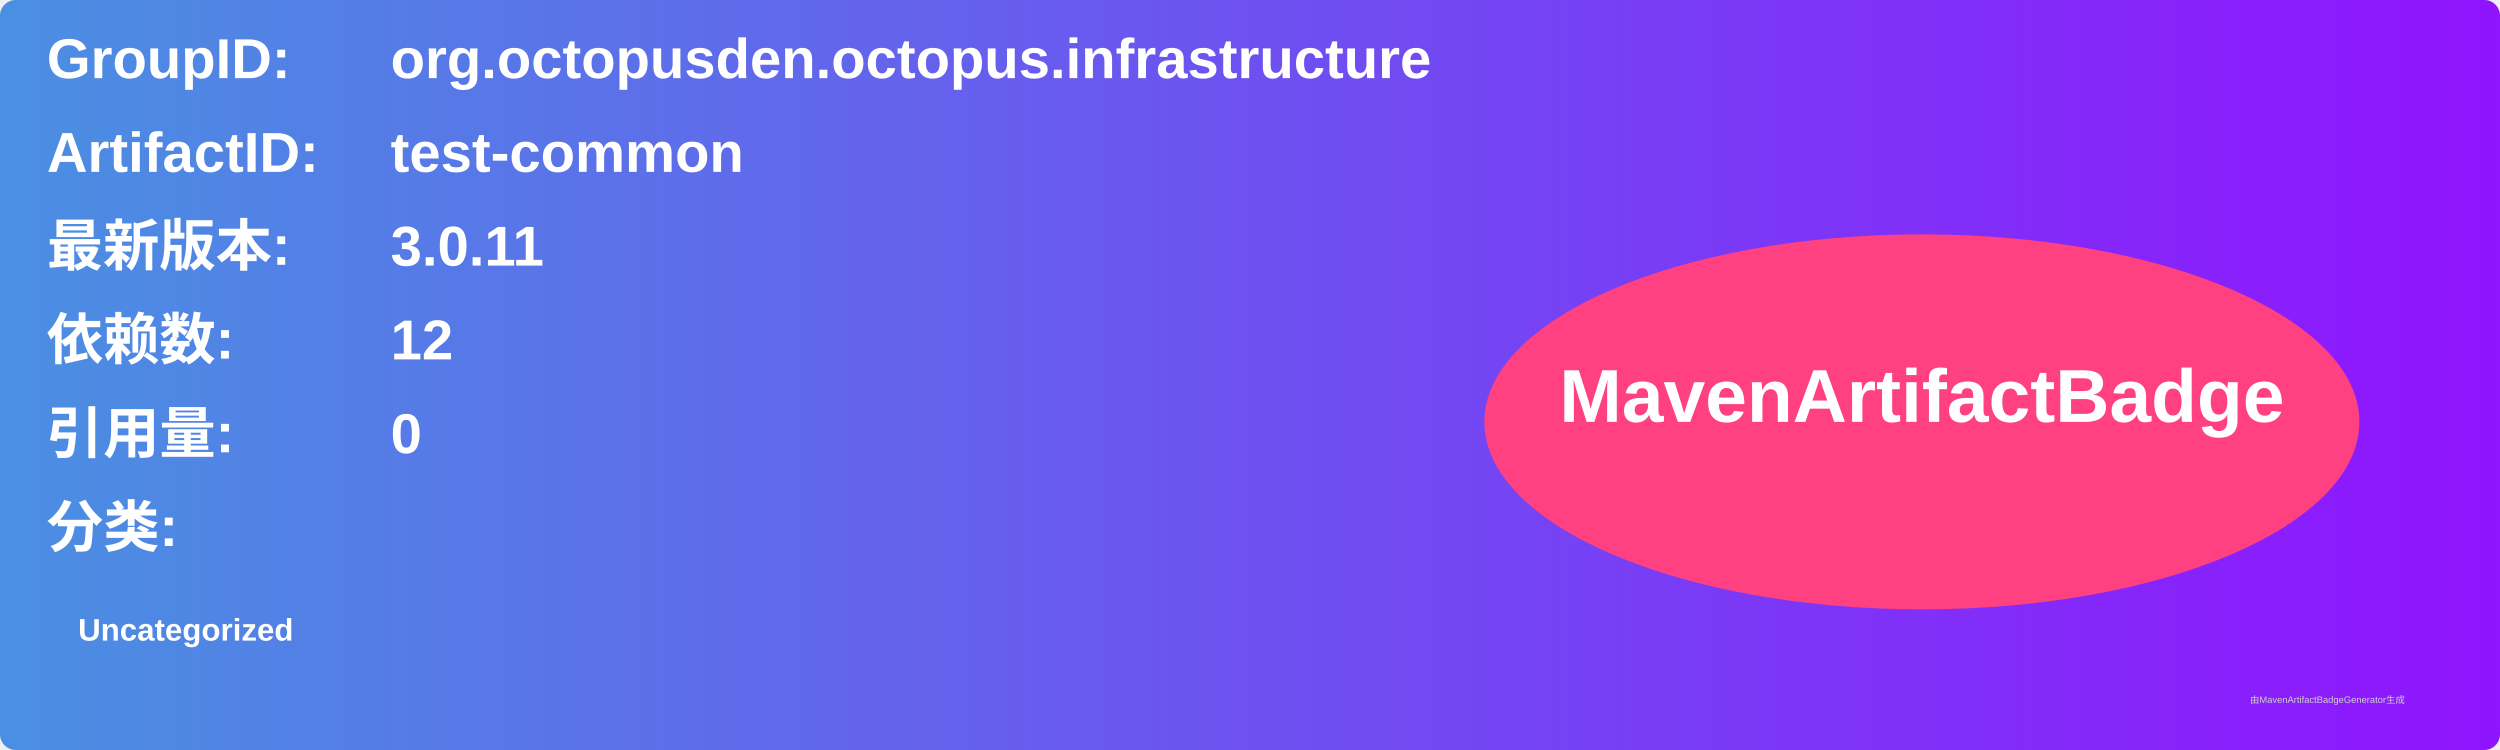
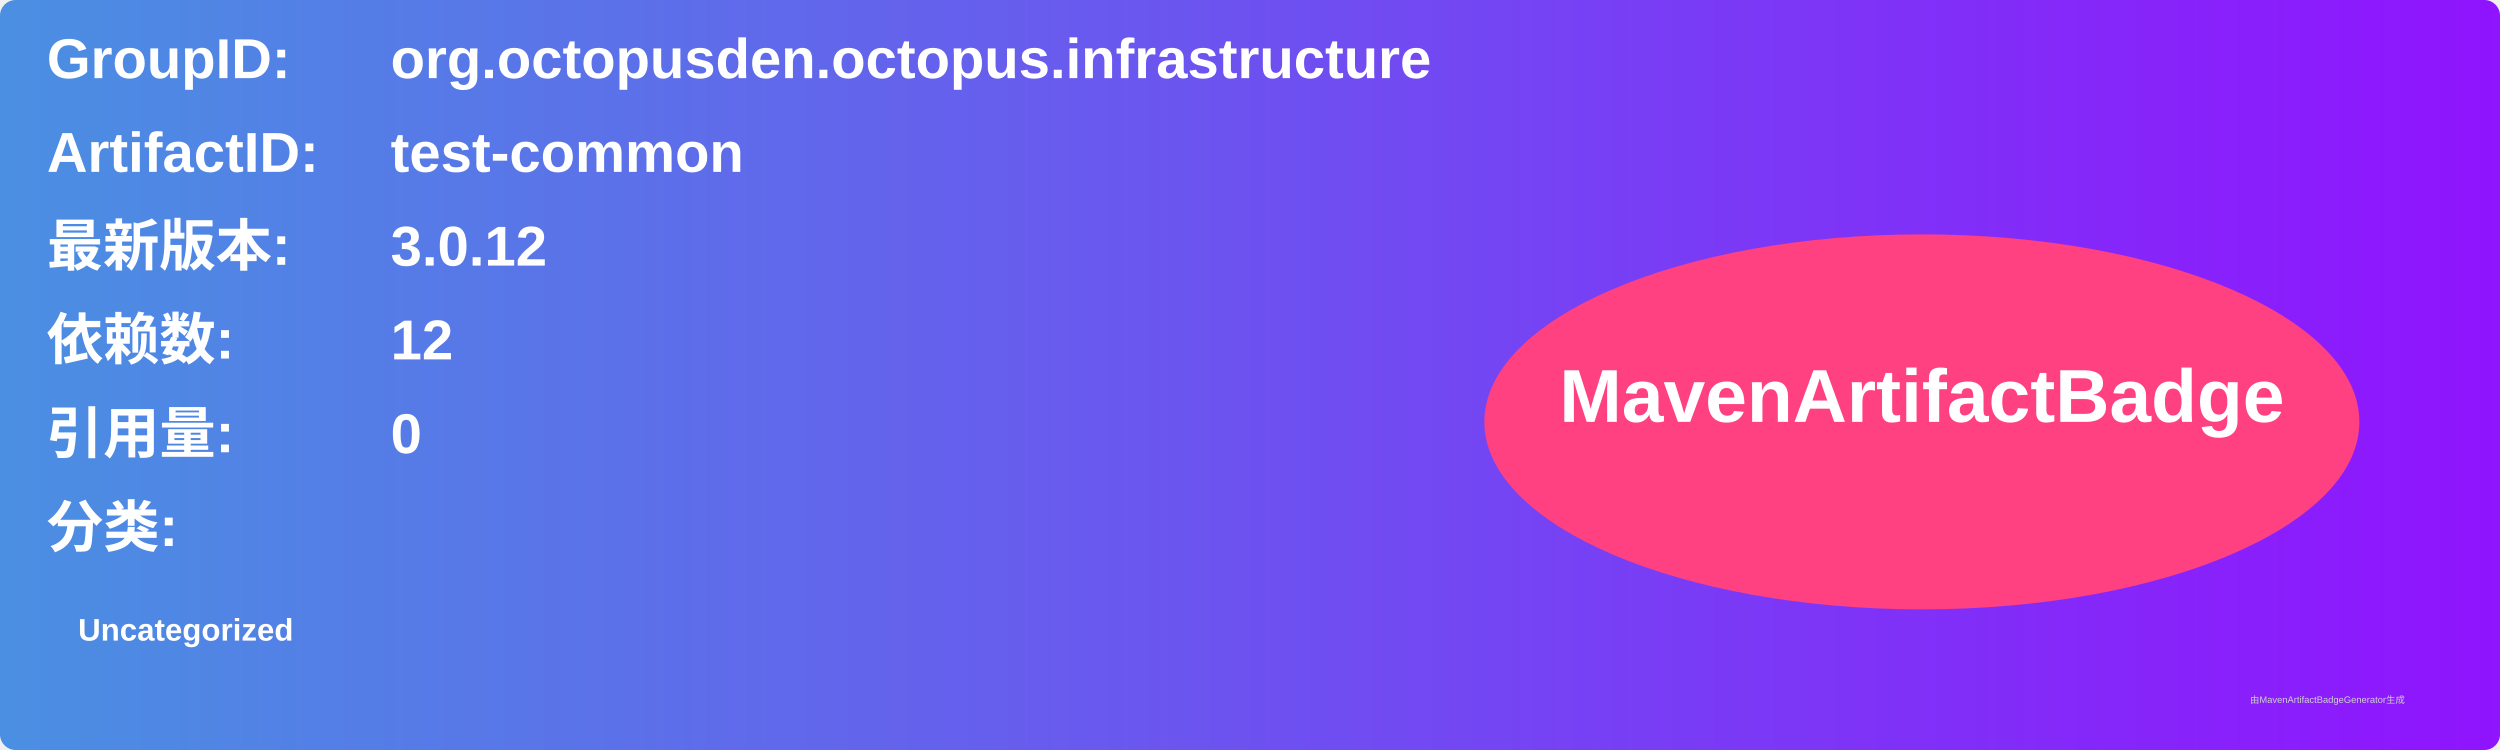
<svg xmlns="http://www.w3.org/2000/svg" width="800" height="240" viewBox="0 0 800 240">
  <linearGradient id="grad" x1="0%" y1="0%" x2="100%" y2="0%">
    <stop offset="0%" stop-color="#4a90e2" />
    <stop offset="100%" stop-color="#9013fe" />
  </linearGradient>
  <rect width="100%" height="100%" rx="5" ry="5" fill="url(#grad)" />
  <g transform="translate(15, 15)">
    <text x="0" y="10" font-family="Arial" font-size="18" fill="white" font-weight="bold" width="260">GroupID:</text>
    <text x="110" y="10" font-family="Arial" font-size="18" fill="white" font-weight="bold" width="460">org.octopusden.octopus.infrastructure</text>
    <text x="0" y="40" font-family="Arial" font-size="18" fill="white" font-weight="bold" width="260">ArtifactID:</text>
    <text x="110" y="40" font-family="Arial" font-size="18" fill="white" font-weight="bold" width="460">test-common</text>
    <text x="0" y="70" font-family="Arial" font-size="18" fill="white" font-weight="bold">最新版本:</text>
    <text x="110" y="70" font-family="Arial" font-size="18" fill="white" font-weight="bold">
-       <tspan font-weight="bold">3.0.11</tspan>
+       <tspan font-weight="bold">3.0.12</tspan>
    </text>
    <text x="0" y="100" font-family="Arial" font-size="18" fill="white" font-weight="bold">依赖数: </text>
    <text x="110" y="100" font-family="Arial" font-size="18" fill="white">
      <tspan font-weight="bold">12</tspan>
    </text>
    <text x="0" y="130" font-family="Arial" font-size="18" fill="white" font-weight="bold">引用量: </text>
    <text x="110" y="130" font-family="Arial" font-size="18" fill="white">
      <tspan font-weight="bold">0</tspan>
    </text>
    <text x="0" y="160" font-family="Arial" font-size="18" fill="white" font-weight="bold">分类:</text>
    <text x="10" y="190" font-family="Arial" font-size="10" fill="white">
      <tspan font-weight="bold">Uncategorized</tspan>
    </text>
    <ellipse cx="600" cy="120" rx="140" ry="60" fill="#ff4081" />
    <text x="600" y="120" text-anchor="middle" font-family="Arial" font-size="24" fill="white" font-weight="bold">MavenArtifactBadge</text>
  </g>
  <text x="720" y="225" font-family="Arial" font-size="3" fill="#d0d0d0">由MavenArtifactBadgeGenerator生成</text>
</svg>
